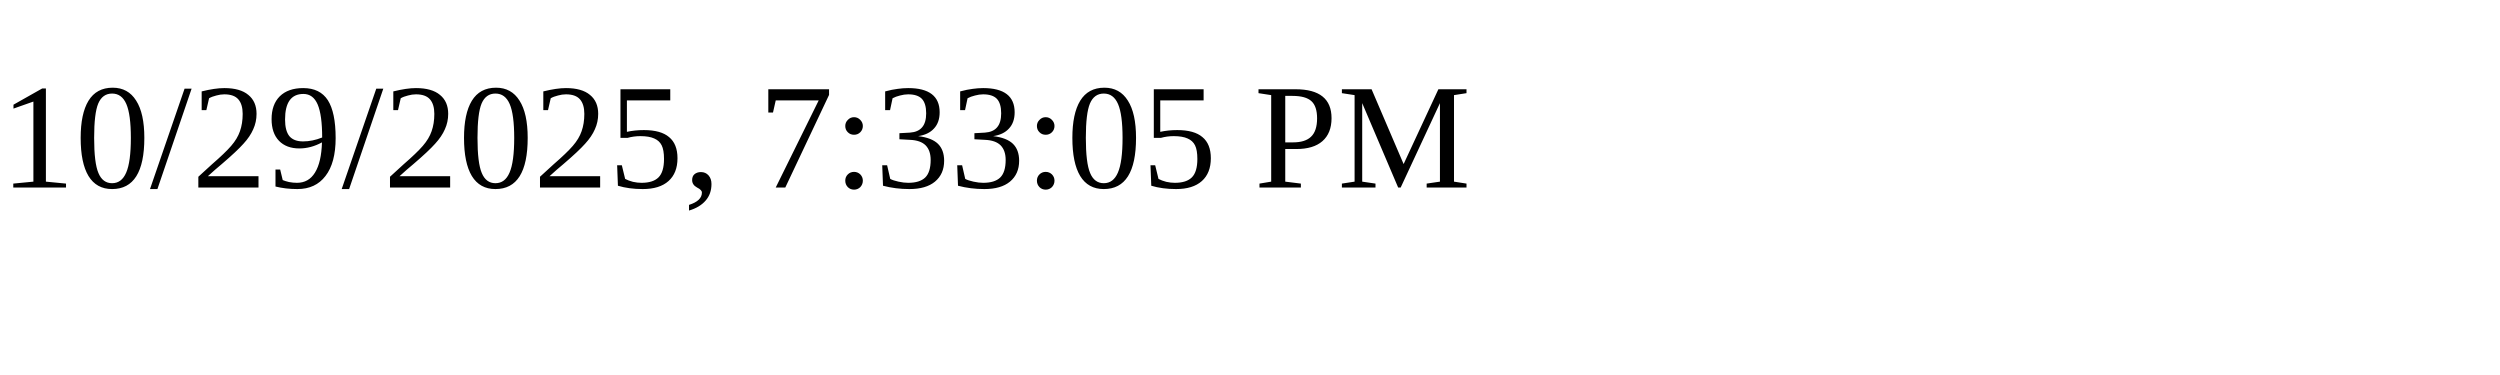
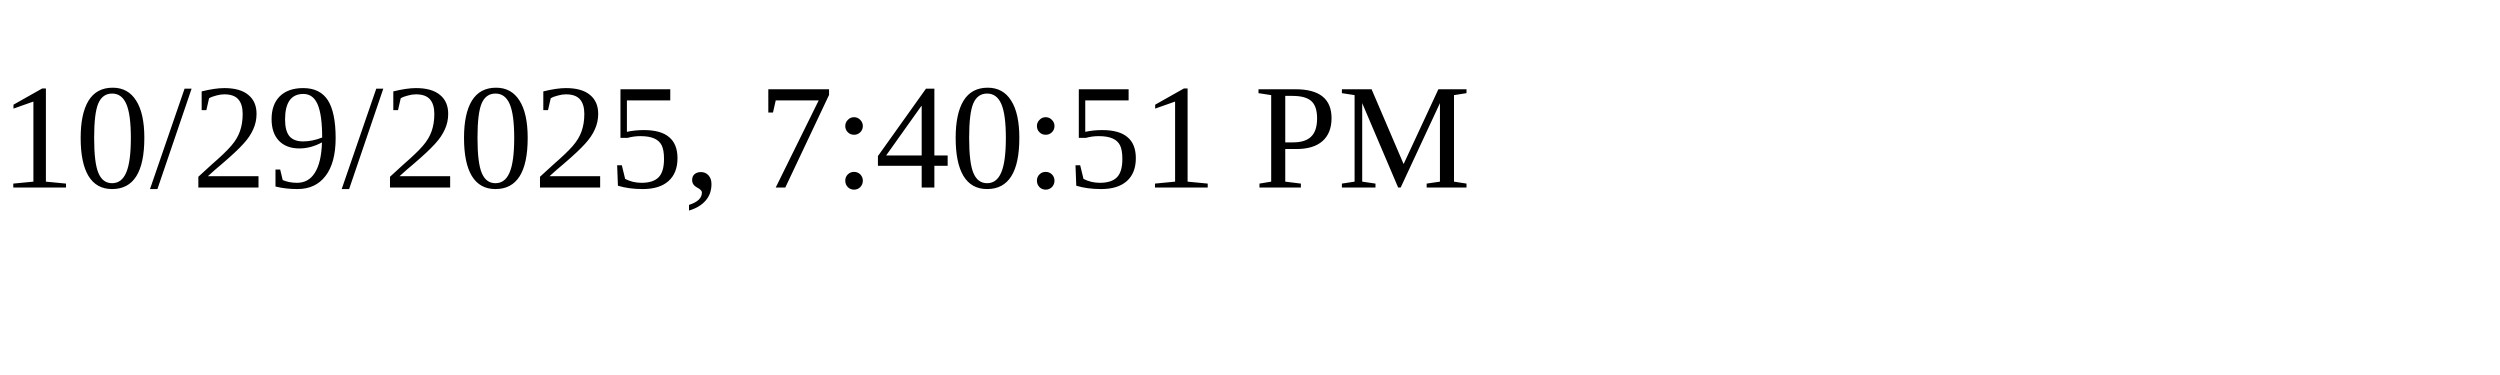
<svg xmlns="http://www.w3.org/2000/svg" height="30" width="200">
-   <text x="0" y="15">10/29/2025, 7:33:05 PM</text>
+   <text x="0" y="15">10/29/2025, 7:40:51 PM</text>
</svg>
